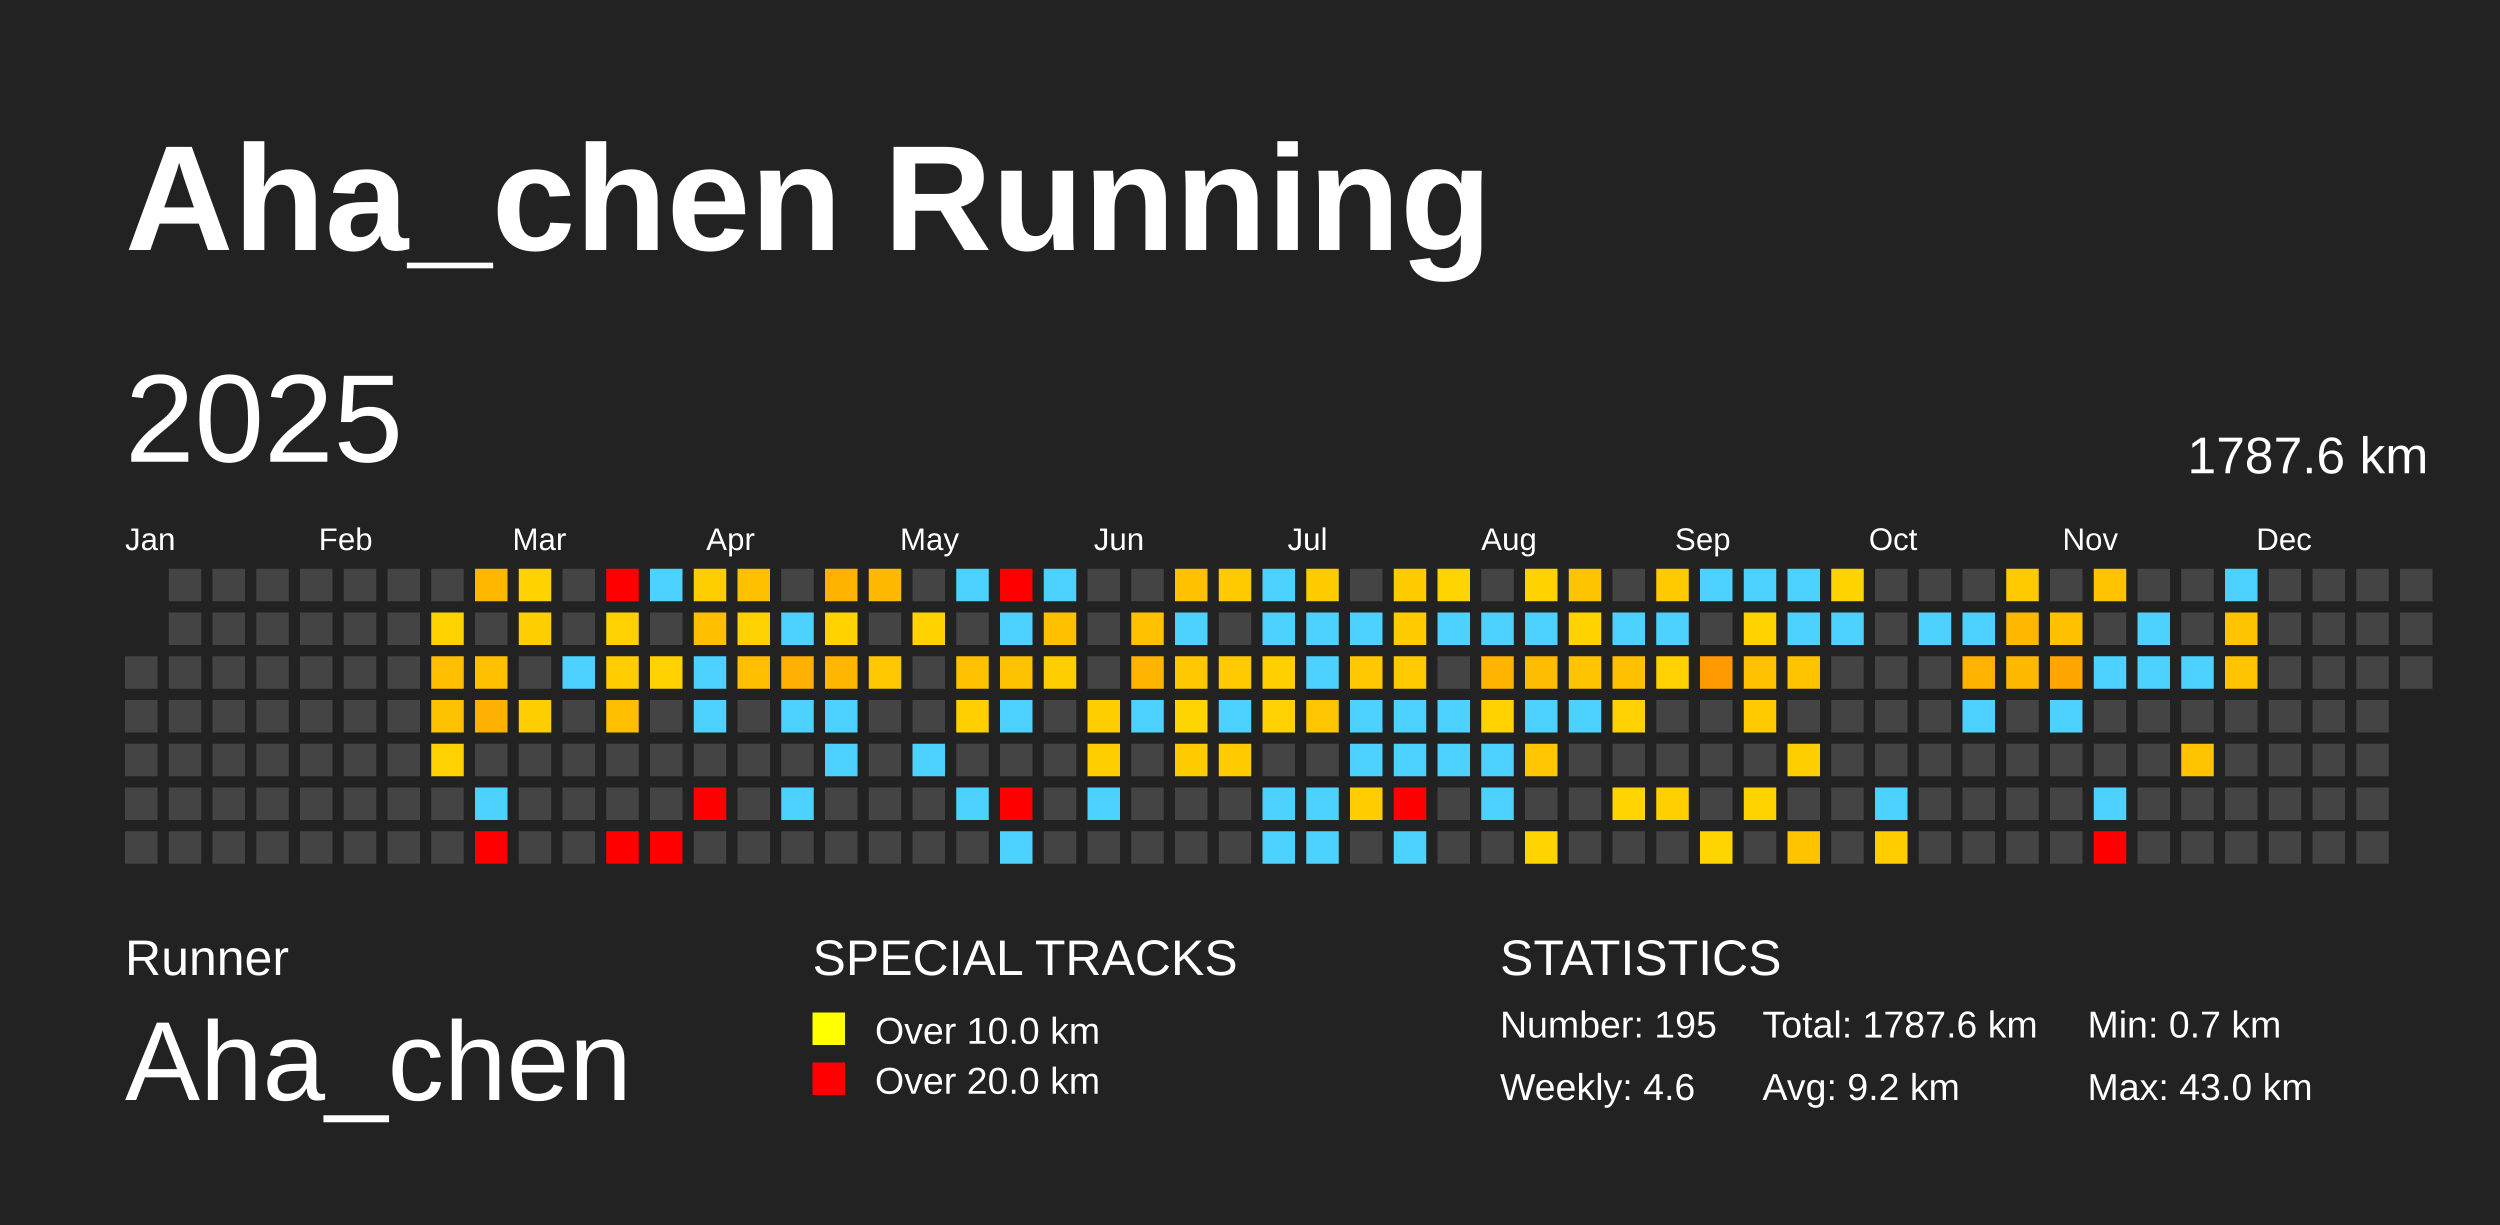
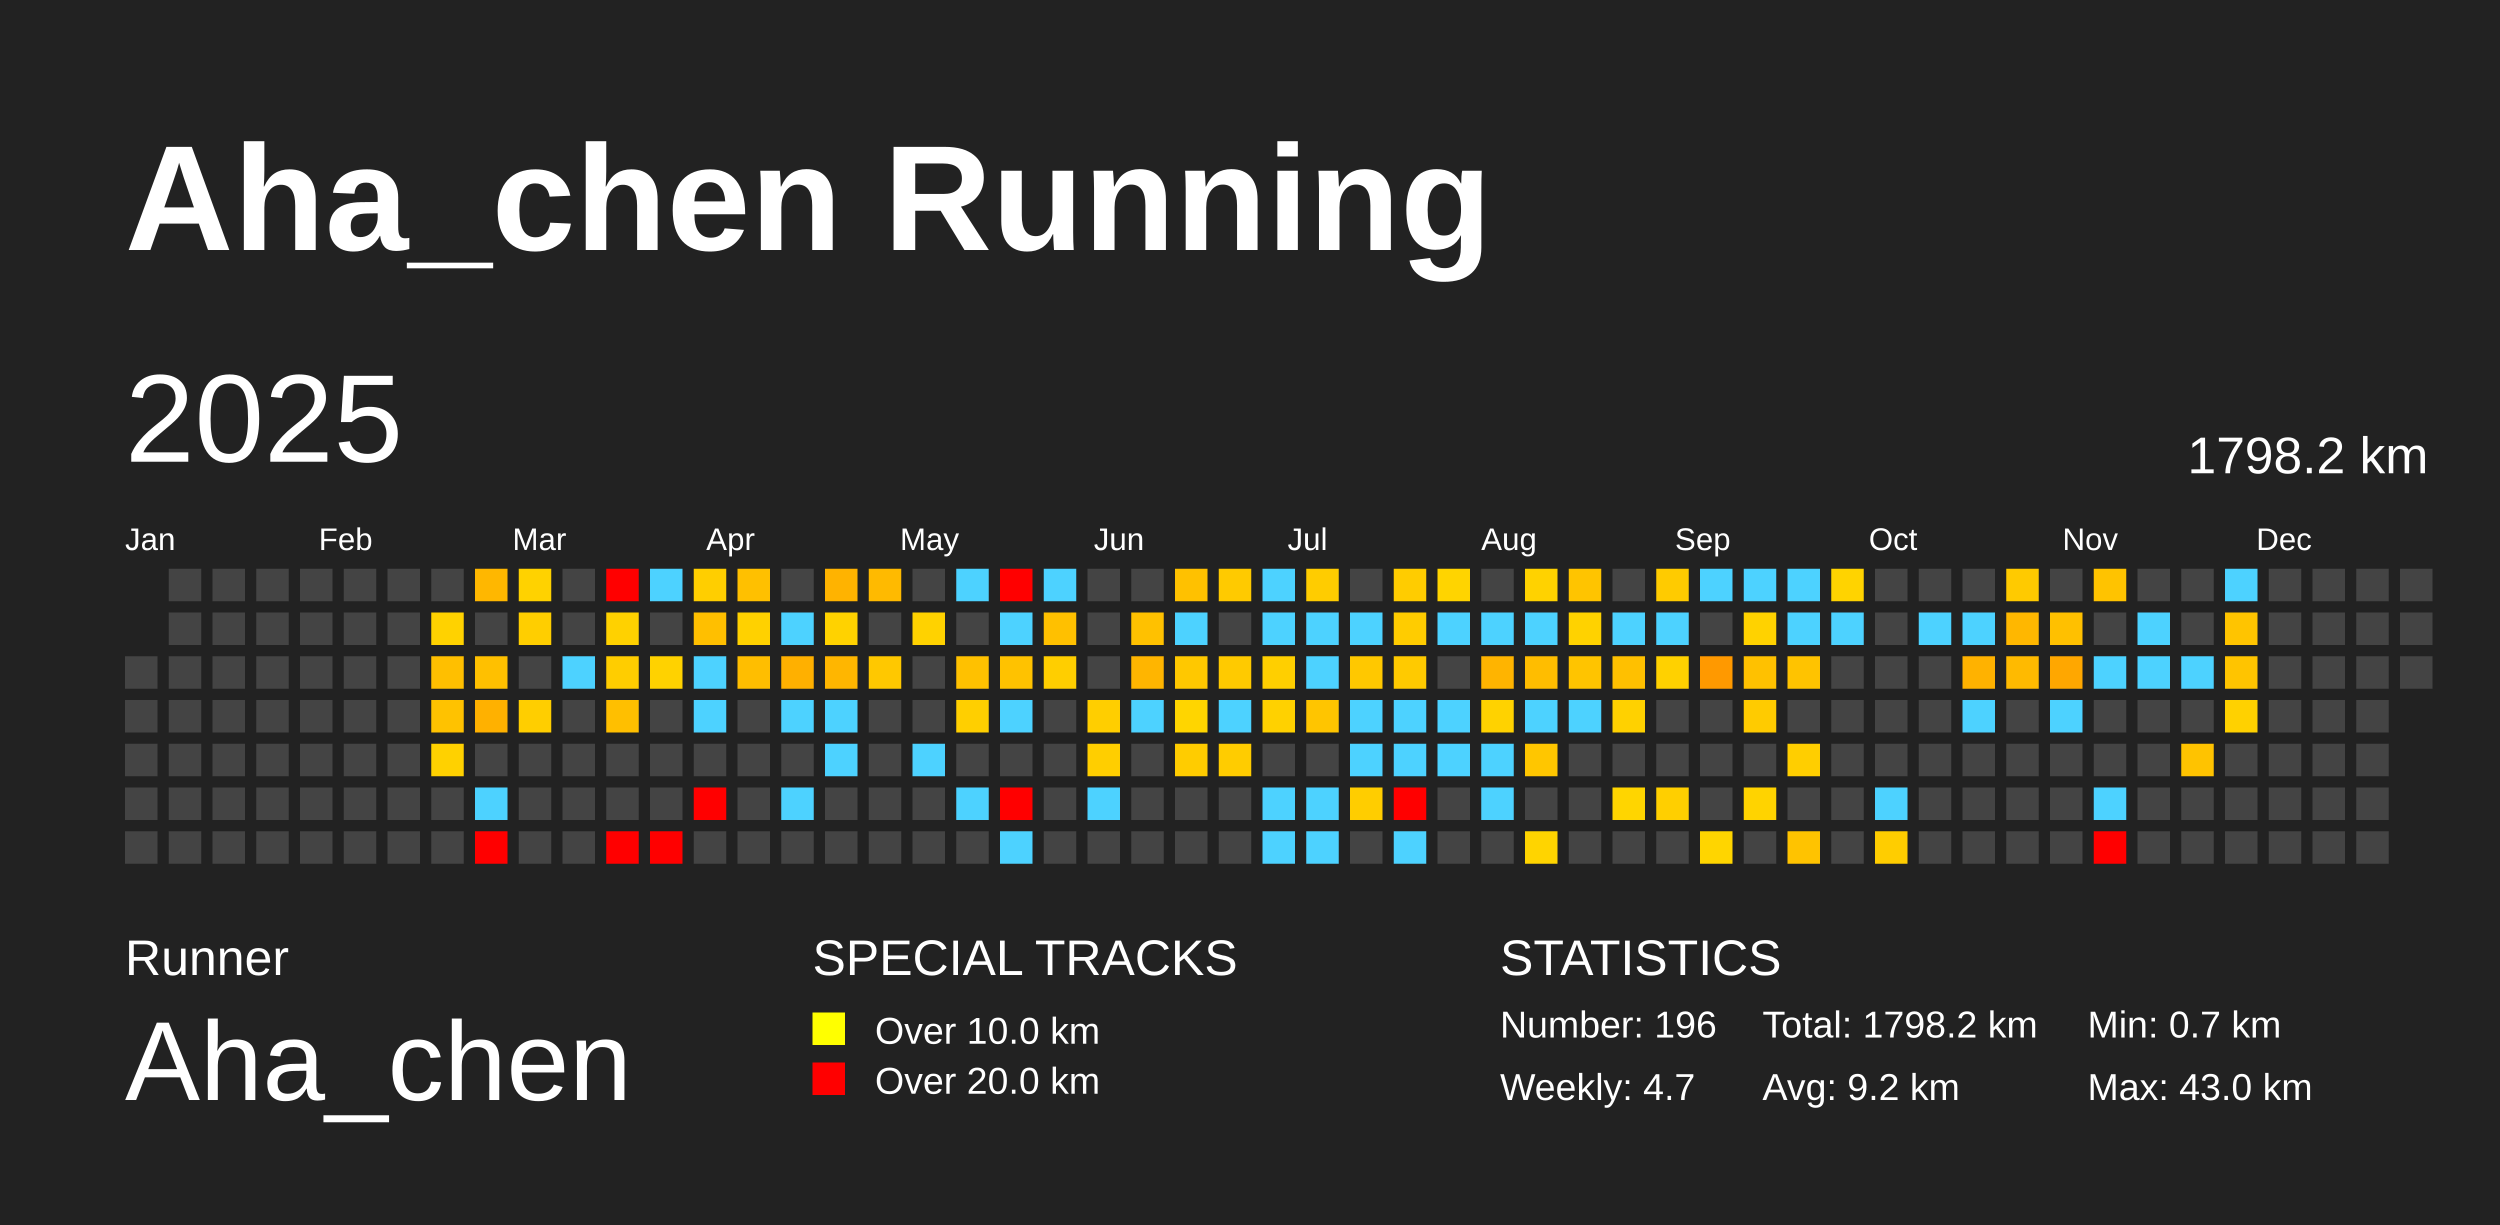
<svg xmlns="http://www.w3.org/2000/svg" baseProfile="full" height="98mm" version="1.1" viewBox="0,0,200,98" width="200mm">
  <defs />
  <rect fill="#222222" height="98" width="200" x="0" y="0" />
  <text fill="#FFFFFF" style="font-size:12px; font-family:Arial; font-weight:bold;" x="10" y="20">Aha_chen Running</text>
  <text fill="#FFFFFF" style="font-size:4px; font-family:Arial" x="10" y="78">Runner</text>
  <text fill="#FFFFFF" style="font-size:9px; font-family:Arial" x="10" y="88">Aha_chen</text>
  <text fill="#FFFFFF" style="font-size:4px; font-family:Arial" x="65" y="78">SPECIAL TRACKS</text>
  <rect fill="yellow" height="2.6" width="2.6" x="65" y="81" />
  <text fill="#FFFFFF" style="font-size:3px; font-family:Arial" x="70" y="83.5">Over 10.0 km</text>
  <rect fill="red" height="2.6" width="2.6" x="65" y="85" />
  <text fill="#FFFFFF" style="font-size:3px; font-family:Arial" x="70" y="87.5">Over 20.0 km</text>
  <text fill="#FFFFFF" style="font-size:4px; font-family:Arial" x="120" y="78">STATISTICS</text>
-   <text fill="#FFFFFF" style="font-size:3px; font-family:Arial" x="120" y="83">Number: 195</text>
-   <text fill="#FFFFFF" style="font-size:3px; font-family:Arial" x="120" y="88">Weekly: 4.6</text>
-   <text fill="#FFFFFF" style="font-size:3px; font-family:Arial" x="141" y="83">Total: 1787.6 km</text>
+   <text fill="#FFFFFF" style="font-size:3px; font-family:Arial" x="120" y="83">Number: 196</text>
+   <text fill="#FFFFFF" style="font-size:3px; font-family:Arial" x="120" y="88">Weekly: 4.7</text>
+   <text fill="#FFFFFF" style="font-size:3px; font-family:Arial" x="141" y="83">Total: 1798.2 km</text>
  <text fill="#FFFFFF" style="font-size:3px; font-family:Arial" x="141" y="88">Avg: 9.2 km</text>
  <text fill="#FFFFFF" style="font-size:3px; font-family:Arial" x="167" y="83">Min: 0.7 km</text>
  <text fill="#FFFFFF" style="font-size:3px; font-family:Arial" x="167" y="88">Max: 43.0 km</text>
  <text dominant-baseline="hanging" fill="#FFFFFF" style="font-size:10.0px; font-family:Arial;" x="10" y="30">2025</text>
-   <text dominant-baseline="hanging" fill="#FFFFFF" style="font-size:4.125px; font-family:Arial;" x="175" y="35">1787.6 km</text>
+   <text dominant-baseline="hanging" fill="#FFFFFF" style="font-size:4.125px; font-family:Arial;" x="175" y="35">1798.2 km</text>
  <text fill="#FFFFFF" style="font-size:2.5px; font-family:Arial" x="10.0" y="44">Jan</text>
  <text fill="#FFFFFF" style="font-size:2.5px; font-family:Arial" x="25.5" y="44">Feb</text>
  <text fill="#FFFFFF" style="font-size:2.5px; font-family:Arial" x="41.0" y="44">Mar</text>
  <text fill="#FFFFFF" style="font-size:2.5px; font-family:Arial" x="56.5" y="44">Apr</text>
  <text fill="#FFFFFF" style="font-size:2.5px; font-family:Arial" x="72.0" y="44">May</text>
  <text fill="#FFFFFF" style="font-size:2.5px; font-family:Arial" x="87.5" y="44">Jun</text>
  <text fill="#FFFFFF" style="font-size:2.5px; font-family:Arial" x="103.0" y="44">Jul</text>
  <text fill="#FFFFFF" style="font-size:2.5px; font-family:Arial" x="118.5" y="44">Aug</text>
  <text fill="#FFFFFF" style="font-size:2.5px; font-family:Arial" x="134.0" y="44">Sep</text>
  <text fill="#FFFFFF" style="font-size:2.5px; font-family:Arial" x="149.5" y="44">Oct</text>
  <text fill="#FFFFFF" style="font-size:2.5px; font-family:Arial" x="165.0" y="44">Nov</text>
  <text fill="#FFFFFF" style="font-size:2.5px; font-family:Arial" x="180.5" y="44">Dec</text>
  <rect fill="#444444" height="2.6" width="2.6" x="10.0" y="52.5" />
  <rect fill="#444444" height="2.6" width="2.6" x="10.0" y="56.0" />
  <rect fill="#444444" height="2.6" width="2.6" x="10.0" y="59.5" />
  <rect fill="#444444" height="2.6" width="2.6" x="10.0" y="63.0" />
  <rect fill="#444444" height="2.6" width="2.6" x="10.0" y="66.5" />
  <rect fill="#444444" height="2.6" width="2.6" x="13.5" y="45.5" />
  <rect fill="#444444" height="2.6" width="2.6" x="13.5" y="49.0" />
  <rect fill="#444444" height="2.6" width="2.6" x="13.5" y="52.5" />
  <rect fill="#444444" height="2.6" width="2.6" x="13.5" y="56.0" />
  <rect fill="#444444" height="2.6" width="2.6" x="13.5" y="59.5" />
  <rect fill="#444444" height="2.6" width="2.6" x="13.5" y="63.0" />
  <rect fill="#444444" height="2.6" width="2.6" x="13.5" y="66.5" />
  <rect fill="#444444" height="2.6" width="2.6" x="17.0" y="45.5" />
  <rect fill="#444444" height="2.6" width="2.6" x="17.0" y="49.0" />
  <rect fill="#444444" height="2.6" width="2.6" x="17.0" y="52.5" />
  <rect fill="#444444" height="2.6" width="2.6" x="17.0" y="56.0" />
  <rect fill="#444444" height="2.6" width="2.6" x="17.0" y="59.5" />
  <rect fill="#444444" height="2.6" width="2.6" x="17.0" y="63.0" />
  <rect fill="#444444" height="2.6" width="2.6" x="17.0" y="66.5" />
  <rect fill="#444444" height="2.6" width="2.6" x="20.5" y="45.5" />
  <rect fill="#444444" height="2.6" width="2.6" x="20.5" y="49.0" />
  <rect fill="#444444" height="2.6" width="2.6" x="20.5" y="52.5" />
  <rect fill="#444444" height="2.6" width="2.6" x="20.5" y="56.0" />
  <rect fill="#444444" height="2.6" width="2.6" x="20.5" y="59.5" />
  <rect fill="#444444" height="2.6" width="2.6" x="20.5" y="63.0" />
  <rect fill="#444444" height="2.6" width="2.6" x="20.5" y="66.5" />
  <rect fill="#444444" height="2.6" width="2.6" x="24.0" y="45.5" />
  <rect fill="#444444" height="2.6" width="2.6" x="24.0" y="49.0" />
  <rect fill="#444444" height="2.6" width="2.6" x="24.0" y="52.5" />
  <rect fill="#444444" height="2.6" width="2.6" x="24.0" y="56.0" />
  <rect fill="#444444" height="2.6" width="2.6" x="24.0" y="59.5" />
  <rect fill="#444444" height="2.6" width="2.6" x="24.0" y="63.0" />
  <rect fill="#444444" height="2.6" width="2.6" x="24.0" y="66.5" />
  <rect fill="#444444" height="2.6" width="2.6" x="27.5" y="45.5" />
  <rect fill="#444444" height="2.6" width="2.6" x="27.5" y="49.0" />
  <rect fill="#444444" height="2.6" width="2.6" x="27.5" y="52.5" />
  <rect fill="#444444" height="2.6" width="2.6" x="27.5" y="56.0" />
  <rect fill="#444444" height="2.6" width="2.6" x="27.5" y="59.5" />
  <rect fill="#444444" height="2.6" width="2.6" x="27.5" y="63.0" />
  <rect fill="#444444" height="2.6" width="2.6" x="27.5" y="66.5" />
  <rect fill="#444444" height="2.6" width="2.6" x="31.0" y="45.5" />
  <rect fill="#444444" height="2.6" width="2.6" x="31.0" y="49.0" />
  <rect fill="#444444" height="2.6" width="2.6" x="31.0" y="52.5" />
  <rect fill="#444444" height="2.6" width="2.6" x="31.0" y="56.0" />
  <rect fill="#444444" height="2.6" width="2.6" x="31.0" y="59.5" />
  <rect fill="#444444" height="2.6" width="2.6" x="31.0" y="63.0" />
  <rect fill="#444444" height="2.6" width="2.6" x="31.0" y="66.5" />
  <rect fill="#444444" height="2.6" width="2.6" x="34.5" y="45.5" />
  <rect fill="#ffd200" height="2.6" width="2.6" x="34.5" y="49.0" />
  <rect fill="#ffbf00" height="2.6" width="2.6" x="34.5" y="52.5" />
  <rect fill="#ffc200" height="2.6" width="2.6" x="34.5" y="56.0" />
  <rect fill="#ffd100" height="2.6" width="2.6" x="34.5" y="59.5" />
  <rect fill="#444444" height="2.6" width="2.6" x="34.5" y="63.0" />
  <rect fill="#444444" height="2.6" width="2.6" x="34.5" y="66.5" />
  <rect fill="#ffb700" height="2.6" width="2.6" x="38.0" y="45.5" />
  <rect fill="#444444" height="2.6" width="2.6" x="38.0" y="49.0" />
  <rect fill="#ffc000" height="2.6" width="2.6" x="38.0" y="52.5" />
  <rect fill="#ffb100" height="2.6" width="2.6" x="38.0" y="56.0" />
  <rect fill="#444444" height="2.6" width="2.6" x="38.0" y="59.5" />
  <rect fill="#4dd2ff" height="2.6" width="2.6" x="38.0" y="63.0" />
  <rect fill="red" height="2.6" width="2.6" x="38.0" y="66.5" />
  <rect fill="#ffd200" height="2.6" width="2.6" x="41.5" y="45.5" />
  <rect fill="#ffce00" height="2.6" width="2.6" x="41.5" y="49.0" />
  <rect fill="#444444" height="2.6" width="2.6" x="41.5" y="52.5" />
  <rect fill="#ffce00" height="2.6" width="2.6" x="41.5" y="56.0" />
  <rect fill="#444444" height="2.6" width="2.6" x="41.5" y="59.5" />
  <rect fill="#444444" height="2.6" width="2.6" x="41.5" y="63.0" />
  <rect fill="#444444" height="2.6" width="2.6" x="41.5" y="66.5" />
  <rect fill="#444444" height="2.6" width="2.6" x="45.0" y="45.5" />
  <rect fill="#444444" height="2.6" width="2.6" x="45.0" y="49.0" />
  <rect fill="#4dd2ff" height="2.6" width="2.6" x="45.0" y="52.5" />
  <rect fill="#444444" height="2.6" width="2.6" x="45.0" y="56.0" />
  <rect fill="#444444" height="2.6" width="2.6" x="45.0" y="59.5" />
  <rect fill="#444444" height="2.6" width="2.6" x="45.0" y="63.0" />
  <rect fill="#444444" height="2.6" width="2.6" x="45.0" y="66.5" />
  <rect fill="red" height="2.6" width="2.6" x="48.5" y="45.5" />
  <rect fill="#ffd100" height="2.6" width="2.6" x="48.5" y="49.0" />
  <rect fill="#ffcd00" height="2.6" width="2.6" x="48.5" y="52.5" />
  <rect fill="#ffbf00" height="2.6" width="2.6" x="48.5" y="56.0" />
  <rect fill="#444444" height="2.6" width="2.6" x="48.5" y="59.5" />
  <rect fill="#444444" height="2.6" width="2.6" x="48.5" y="63.0" />
  <rect fill="red" height="2.6" width="2.6" x="48.5" y="66.5" />
  <rect fill="#4dd2ff" height="2.6" width="2.6" x="52.0" y="45.5" />
  <rect fill="#444444" height="2.6" width="2.6" x="52.0" y="49.0" />
  <rect fill="#ffd200" height="2.6" width="2.6" x="52.0" y="52.5" />
  <rect fill="#444444" height="2.6" width="2.6" x="52.0" y="56.0" />
  <rect fill="#444444" height="2.6" width="2.6" x="52.0" y="59.5" />
  <rect fill="#444444" height="2.6" width="2.6" x="52.0" y="63.0" />
  <rect fill="red" height="2.6" width="2.6" x="52.0" y="66.5" />
  <rect fill="#ffce00" height="2.6" width="2.6" x="55.5" y="45.5" />
  <rect fill="#ffbf00" height="2.6" width="2.6" x="55.5" y="49.0" />
  <rect fill="#4dd2ff" height="2.6" width="2.6" x="55.5" y="52.5" />
  <rect fill="#4dd2ff" height="2.6" width="2.6" x="55.5" y="56.0" />
  <rect fill="#444444" height="2.6" width="2.6" x="55.5" y="59.5" />
  <rect fill="red" height="2.6" width="2.6" x="55.5" y="63.0" />
  <rect fill="#444444" height="2.6" width="2.6" x="55.5" y="66.5" />
  <rect fill="#ffc000" height="2.6" width="2.6" x="59.0" y="45.5" />
  <rect fill="#ffd100" height="2.6" width="2.6" x="59.0" y="49.0" />
  <rect fill="#ffbe00" height="2.6" width="2.6" x="59.0" y="52.5" />
  <rect fill="#444444" height="2.6" width="2.6" x="59.0" y="56.0" />
  <rect fill="#444444" height="2.6" width="2.6" x="59.0" y="59.5" />
  <rect fill="#444444" height="2.6" width="2.6" x="59.0" y="63.0" />
  <rect fill="#444444" height="2.6" width="2.6" x="59.0" y="66.5" />
  <rect fill="#444444" height="2.6" width="2.6" x="62.5" y="45.5" />
  <rect fill="#4dd2ff" height="2.6" width="2.6" x="62.5" y="49.0" />
  <rect fill="#ffb000" height="2.6" width="2.6" x="62.5" y="52.5" />
  <rect fill="#4dd2ff" height="2.6" width="2.6" x="62.5" y="56.0" />
  <rect fill="#444444" height="2.6" width="2.6" x="62.5" y="59.5" />
  <rect fill="#4dd2ff" height="2.6" width="2.6" x="62.5" y="63.0" />
  <rect fill="#444444" height="2.6" width="2.6" x="62.5" y="66.5" />
  <rect fill="#ffb300" height="2.6" width="2.6" x="66.0" y="45.5" />
  <rect fill="#ffd200" height="2.6" width="2.6" x="66.0" y="49.0" />
  <rect fill="#ffb600" height="2.6" width="2.6" x="66.0" y="52.5" />
  <rect fill="#4dd2ff" height="2.6" width="2.6" x="66.0" y="56.0" />
  <rect fill="#4dd2ff" height="2.6" width="2.6" x="66.0" y="59.5" />
  <rect fill="#444444" height="2.6" width="2.6" x="66.0" y="63.0" />
  <rect fill="#444444" height="2.6" width="2.6" x="66.0" y="66.5" />
  <rect fill="#ffba00" height="2.6" width="2.6" x="69.5" y="45.5" />
  <rect fill="#444444" height="2.6" width="2.6" x="69.5" y="49.0" />
  <rect fill="#ffc800" height="2.6" width="2.6" x="69.5" y="52.5" />
  <rect fill="#444444" height="2.6" width="2.6" x="69.5" y="56.0" />
  <rect fill="#444444" height="2.6" width="2.6" x="69.5" y="59.5" />
  <rect fill="#444444" height="2.6" width="2.6" x="69.5" y="63.0" />
  <rect fill="#444444" height="2.6" width="2.6" x="69.5" y="66.5" />
  <rect fill="#444444" height="2.6" width="2.6" x="73.0" y="45.5" />
  <rect fill="#ffd200" height="2.6" width="2.6" x="73.0" y="49.0" />
  <rect fill="#444444" height="2.6" width="2.6" x="73.0" y="52.5" />
  <rect fill="#444444" height="2.6" width="2.6" x="73.0" y="56.0" />
  <rect fill="#4dd2ff" height="2.6" width="2.6" x="73.0" y="59.5" />
  <rect fill="#444444" height="2.6" width="2.6" x="73.0" y="63.0" />
  <rect fill="#444444" height="2.6" width="2.6" x="73.0" y="66.5" />
  <rect fill="#4dd2ff" height="2.6" width="2.6" x="76.5" y="45.5" />
  <rect fill="#444444" height="2.6" width="2.6" x="76.5" y="49.0" />
  <rect fill="#ffc100" height="2.6" width="2.6" x="76.5" y="52.5" />
  <rect fill="#ffcf00" height="2.6" width="2.6" x="76.5" y="56.0" />
  <rect fill="#444444" height="2.6" width="2.6" x="76.5" y="59.5" />
  <rect fill="#4dd2ff" height="2.6" width="2.6" x="76.5" y="63.0" />
  <rect fill="#444444" height="2.6" width="2.6" x="76.5" y="66.5" />
  <rect fill="red" height="2.6" width="2.6" x="80.0" y="45.5" />
  <rect fill="#4dd2ff" height="2.6" width="2.6" x="80.0" y="49.0" />
  <rect fill="#ffc200" height="2.6" width="2.6" x="80.0" y="52.5" />
  <rect fill="#4dd2ff" height="2.6" width="2.6" x="80.0" y="56.0" />
  <rect fill="#444444" height="2.6" width="2.6" x="80.0" y="59.5" />
  <rect fill="red" height="2.6" width="2.6" x="80.0" y="63.0" />
  <rect fill="#4dd2ff" height="2.6" width="2.6" x="80.0" y="66.5" />
  <rect fill="#4dd2ff" height="2.6" width="2.6" x="83.5" y="45.5" />
  <rect fill="#ffc000" height="2.6" width="2.6" x="83.5" y="49.0" />
  <rect fill="#ffce00" height="2.6" width="2.6" x="83.5" y="52.5" />
  <rect fill="#444444" height="2.6" width="2.6" x="83.5" y="56.0" />
  <rect fill="#444444" height="2.6" width="2.6" x="83.5" y="59.5" />
  <rect fill="#444444" height="2.6" width="2.6" x="83.5" y="63.0" />
  <rect fill="#444444" height="2.6" width="2.6" x="83.5" y="66.5" />
  <rect fill="#444444" height="2.6" width="2.6" x="87.0" y="45.5" />
  <rect fill="#444444" height="2.6" width="2.6" x="87.0" y="49.0" />
  <rect fill="#444444" height="2.6" width="2.6" x="87.0" y="52.5" />
  <rect fill="#ffce00" height="2.6" width="2.6" x="87.0" y="56.0" />
  <rect fill="#ffce00" height="2.6" width="2.6" x="87.0" y="59.5" />
  <rect fill="#4dd2ff" height="2.6" width="2.6" x="87.0" y="63.0" />
  <rect fill="#444444" height="2.6" width="2.6" x="87.0" y="66.5" />
  <rect fill="#444444" height="2.6" width="2.6" x="90.5" y="45.5" />
  <rect fill="#ffc100" height="2.6" width="2.6" x="90.5" y="49.0" />
  <rect fill="#ffb500" height="2.6" width="2.6" x="90.5" y="52.5" />
  <rect fill="#4dd2ff" height="2.6" width="2.6" x="90.5" y="56.0" />
  <rect fill="#444444" height="2.6" width="2.6" x="90.5" y="59.5" />
  <rect fill="#444444" height="2.6" width="2.6" x="90.5" y="63.0" />
  <rect fill="#444444" height="2.6" width="2.6" x="90.5" y="66.5" />
  <rect fill="#ffc100" height="2.6" width="2.6" x="94.0" y="45.5" />
  <rect fill="#4dd2ff" height="2.6" width="2.6" x="94.0" y="49.0" />
  <rect fill="#ffc800" height="2.6" width="2.6" x="94.0" y="52.5" />
  <rect fill="#ffd500" height="2.6" width="2.6" x="94.0" y="56.0" />
  <rect fill="#ffcc00" height="2.6" width="2.6" x="94.0" y="59.5" />
  <rect fill="#444444" height="2.6" width="2.6" x="94.0" y="63.0" />
  <rect fill="#444444" height="2.6" width="2.6" x="94.0" y="66.5" />
  <rect fill="#ffca00" height="2.6" width="2.6" x="97.5" y="45.5" />
  <rect fill="#444444" height="2.6" width="2.6" x="97.5" y="49.0" />
  <rect fill="#ffca00" height="2.6" width="2.6" x="97.5" y="52.5" />
  <rect fill="#4dd2ff" height="2.6" width="2.6" x="97.5" y="56.0" />
  <rect fill="#ffcc00" height="2.6" width="2.6" x="97.5" y="59.5" />
  <rect fill="#444444" height="2.6" width="2.6" x="97.5" y="63.0" />
  <rect fill="#444444" height="2.6" width="2.6" x="97.5" y="66.5" />
  <rect fill="#4dd2ff" height="2.6" width="2.6" x="101.0" y="45.5" />
  <rect fill="#4dd2ff" height="2.6" width="2.6" x="101.0" y="49.0" />
  <rect fill="#ffcf00" height="2.6" width="2.6" x="101.0" y="52.5" />
  <rect fill="#ffd100" height="2.6" width="2.6" x="101.0" y="56.0" />
  <rect fill="#444444" height="2.6" width="2.6" x="101.0" y="59.5" />
  <rect fill="#4dd2ff" height="2.6" width="2.6" x="101.0" y="63.0" />
  <rect fill="#4dd2ff" height="2.6" width="2.6" x="101.0" y="66.5" />
  <rect fill="#ffcc00" height="2.6" width="2.6" x="104.5" y="45.5" />
  <rect fill="#4dd2ff" height="2.6" width="2.6" x="104.5" y="49.0" />
  <rect fill="#4dd2ff" height="2.6" width="2.6" x="104.5" y="52.5" />
  <rect fill="#ffc500" height="2.6" width="2.6" x="104.5" y="56.0" />
  <rect fill="#444444" height="2.6" width="2.6" x="104.5" y="59.5" />
  <rect fill="#4dd2ff" height="2.6" width="2.6" x="104.5" y="63.0" />
  <rect fill="#4dd2ff" height="2.6" width="2.6" x="104.5" y="66.5" />
  <rect fill="#444444" height="2.6" width="2.6" x="108.0" y="45.5" />
  <rect fill="#4dd2ff" height="2.6" width="2.6" x="108.0" y="49.0" />
  <rect fill="#ffc800" height="2.6" width="2.6" x="108.0" y="52.5" />
  <rect fill="#4dd2ff" height="2.6" width="2.6" x="108.0" y="56.0" />
  <rect fill="#4dd2ff" height="2.6" width="2.6" x="108.0" y="59.5" />
  <rect fill="#ffcd00" height="2.6" width="2.6" x="108.0" y="63.0" />
  <rect fill="#444444" height="2.6" width="2.6" x="108.0" y="66.5" />
  <rect fill="#ffcc00" height="2.6" width="2.6" x="111.5" y="45.5" />
  <rect fill="#ffcc00" height="2.6" width="2.6" x="111.5" y="49.0" />
  <rect fill="#ffca00" height="2.6" width="2.6" x="111.5" y="52.5" />
  <rect fill="#4dd2ff" height="2.6" width="2.6" x="111.5" y="56.0" />
  <rect fill="#4dd2ff" height="2.6" width="2.6" x="111.5" y="59.5" />
  <rect fill="red" height="2.6" width="2.6" x="111.5" y="63.0" />
  <rect fill="#4dd2ff" height="2.6" width="2.6" x="111.5" y="66.5" />
  <rect fill="#ffd400" height="2.6" width="2.6" x="115.0" y="45.5" />
  <rect fill="#4dd2ff" height="2.6" width="2.6" x="115.0" y="49.0" />
  <rect fill="#444444" height="2.6" width="2.6" x="115.0" y="52.5" />
  <rect fill="#4dd2ff" height="2.6" width="2.6" x="115.0" y="56.0" />
  <rect fill="#4dd2ff" height="2.6" width="2.6" x="115.0" y="59.5" />
  <rect fill="#444444" height="2.6" width="2.6" x="115.0" y="63.0" />
  <rect fill="#444444" height="2.6" width="2.6" x="115.0" y="66.5" />
  <rect fill="#444444" height="2.6" width="2.6" x="118.5" y="45.5" />
  <rect fill="#4dd2ff" height="2.6" width="2.6" x="118.5" y="49.0" />
  <rect fill="#ffb400" height="2.6" width="2.6" x="118.5" y="52.5" />
  <rect fill="#ffd200" height="2.6" width="2.6" x="118.5" y="56.0" />
  <rect fill="#4dd2ff" height="2.6" width="2.6" x="118.5" y="59.5" />
  <rect fill="#4dd2ff" height="2.6" width="2.6" x="118.5" y="63.0" />
  <rect fill="#444444" height="2.6" width="2.6" x="118.5" y="66.5" />
  <rect fill="#ffd200" height="2.6" width="2.6" x="122.0" y="45.5" />
  <rect fill="#4dd2ff" height="2.6" width="2.6" x="122.0" y="49.0" />
  <rect fill="#ffbd00" height="2.6" width="2.6" x="122.0" y="52.5" />
  <rect fill="#4dd2ff" height="2.6" width="2.6" x="122.0" y="56.0" />
  <rect fill="#ffc600" height="2.6" width="2.6" x="122.0" y="59.5" />
  <rect fill="#444444" height="2.6" width="2.6" x="122.0" y="63.0" />
  <rect fill="#ffd400" height="2.6" width="2.6" x="122.0" y="66.5" />
  <rect fill="#ffc400" height="2.6" width="2.6" x="125.5" y="45.5" />
  <rect fill="#ffd200" height="2.6" width="2.6" x="125.5" y="49.0" />
  <rect fill="#ffc400" height="2.6" width="2.6" x="125.5" y="52.5" />
  <rect fill="#4dd2ff" height="2.6" width="2.6" x="125.5" y="56.0" />
  <rect fill="#444444" height="2.6" width="2.6" x="125.5" y="59.5" />
  <rect fill="#444444" height="2.6" width="2.6" x="125.5" y="63.0" />
  <rect fill="#444444" height="2.6" width="2.6" x="125.5" y="66.5" />
  <rect fill="#444444" height="2.6" width="2.6" x="129.0" y="45.5" />
  <rect fill="#4dd2ff" height="2.6" width="2.6" x="129.0" y="49.0" />
  <rect fill="#ffc000" height="2.6" width="2.6" x="129.0" y="52.5" />
  <rect fill="#ffd100" height="2.6" width="2.6" x="129.0" y="56.0" />
  <rect fill="#444444" height="2.6" width="2.6" x="129.0" y="59.5" />
  <rect fill="#ffd500" height="2.6" width="2.6" x="129.0" y="63.0" />
  <rect fill="#444444" height="2.6" width="2.6" x="129.0" y="66.5" />
  <rect fill="#ffcb00" height="2.6" width="2.6" x="132.5" y="45.5" />
  <rect fill="#4dd2ff" height="2.6" width="2.6" x="132.5" y="49.0" />
  <rect fill="#ffd100" height="2.6" width="2.6" x="132.5" y="52.5" />
  <rect fill="#444444" height="2.6" width="2.6" x="132.5" y="56.0" />
  <rect fill="#444444" height="2.6" width="2.6" x="132.5" y="59.5" />
  <rect fill="#ffcf00" height="2.6" width="2.6" x="132.5" y="63.0" />
  <rect fill="#444444" height="2.6" width="2.6" x="132.5" y="66.5" />
  <rect fill="#4dd2ff" height="2.6" width="2.6" x="136.0" y="45.5" />
  <rect fill="#444444" height="2.6" width="2.6" x="136.0" y="49.0" />
  <rect fill="#ff9900" height="2.6" width="2.6" x="136.0" y="52.5" />
  <rect fill="#444444" height="2.6" width="2.6" x="136.0" y="56.0" />
  <rect fill="#444444" height="2.6" width="2.6" x="136.0" y="59.5" />
  <rect fill="#444444" height="2.6" width="2.6" x="136.0" y="63.0" />
  <rect fill="#ffd500" height="2.6" width="2.6" x="136.0" y="66.5" />
  <rect fill="#4dd2ff" height="2.6" width="2.6" x="139.5" y="45.5" />
  <rect fill="#ffd200" height="2.6" width="2.6" x="139.5" y="49.0" />
  <rect fill="#ffc100" height="2.6" width="2.6" x="139.5" y="52.5" />
  <rect fill="#ffcb00" height="2.6" width="2.6" x="139.5" y="56.0" />
  <rect fill="#444444" height="2.6" width="2.6" x="139.5" y="59.5" />
  <rect fill="#ffd300" height="2.6" width="2.6" x="139.5" y="63.0" />
  <rect fill="#444444" height="2.6" width="2.6" x="139.5" y="66.5" />
  <rect fill="#4dd2ff" height="2.6" width="2.6" x="143.0" y="45.5" />
  <rect fill="#4dd2ff" height="2.6" width="2.6" x="143.0" y="49.0" />
  <rect fill="#ffc300" height="2.6" width="2.6" x="143.0" y="52.5" />
  <rect fill="#444444" height="2.6" width="2.6" x="143.0" y="56.0" />
  <rect fill="#ffce00" height="2.6" width="2.6" x="143.0" y="59.5" />
  <rect fill="#444444" height="2.6" width="2.6" x="143.0" y="63.0" />
  <rect fill="#ffc300" height="2.6" width="2.6" x="143.0" y="66.5" />
  <rect fill="#ffd300" height="2.6" width="2.6" x="146.5" y="45.5" />
  <rect fill="#4dd2ff" height="2.6" width="2.6" x="146.5" y="49.0" />
  <rect fill="#444444" height="2.6" width="2.6" x="146.5" y="52.5" />
  <rect fill="#444444" height="2.6" width="2.6" x="146.5" y="56.0" />
  <rect fill="#444444" height="2.6" width="2.6" x="146.5" y="59.5" />
  <rect fill="#444444" height="2.6" width="2.6" x="146.5" y="63.0" />
  <rect fill="#444444" height="2.6" width="2.6" x="146.5" y="66.5" />
  <rect fill="#444444" height="2.6" width="2.6" x="150.0" y="45.5" />
  <rect fill="#444444" height="2.6" width="2.6" x="150.0" y="49.0" />
  <rect fill="#444444" height="2.6" width="2.6" x="150.0" y="52.5" />
  <rect fill="#444444" height="2.6" width="2.6" x="150.0" y="56.0" />
  <rect fill="#444444" height="2.6" width="2.6" x="150.0" y="59.5" />
  <rect fill="#4dd2ff" height="2.6" width="2.6" x="150.0" y="63.0" />
  <rect fill="#ffcd00" height="2.6" width="2.6" x="150.0" y="66.5" />
  <rect fill="#444444" height="2.6" width="2.6" x="153.5" y="45.5" />
  <rect fill="#4dd2ff" height="2.6" width="2.6" x="153.5" y="49.0" />
  <rect fill="#444444" height="2.6" width="2.6" x="153.5" y="52.5" />
  <rect fill="#444444" height="2.6" width="2.6" x="153.5" y="56.0" />
  <rect fill="#444444" height="2.6" width="2.6" x="153.5" y="59.5" />
  <rect fill="#444444" height="2.6" width="2.6" x="153.5" y="63.0" />
  <rect fill="#444444" height="2.6" width="2.6" x="153.5" y="66.5" />
  <rect fill="#444444" height="2.6" width="2.6" x="157.0" y="45.5" />
  <rect fill="#4dd2ff" height="2.6" width="2.6" x="157.0" y="49.0" />
  <rect fill="#ffb200" height="2.6" width="2.6" x="157.0" y="52.5" />
  <rect fill="#4dd2ff" height="2.6" width="2.6" x="157.0" y="56.0" />
  <rect fill="#444444" height="2.6" width="2.6" x="157.0" y="59.5" />
  <rect fill="#444444" height="2.6" width="2.6" x="157.0" y="63.0" />
  <rect fill="#444444" height="2.6" width="2.6" x="157.0" y="66.5" />
  <rect fill="#ffca00" height="2.6" width="2.6" x="160.5" y="45.5" />
  <rect fill="#ffb700" height="2.6" width="2.6" x="160.5" y="49.0" />
  <rect fill="#ffba00" height="2.6" width="2.6" x="160.5" y="52.5" />
  <rect fill="#444444" height="2.6" width="2.6" x="160.5" y="56.0" />
  <rect fill="#444444" height="2.6" width="2.6" x="160.5" y="59.5" />
  <rect fill="#444444" height="2.6" width="2.6" x="160.5" y="63.0" />
  <rect fill="#444444" height="2.6" width="2.6" x="160.5" y="66.5" />
  <rect fill="#444444" height="2.6" width="2.6" x="164.0" y="45.5" />
  <rect fill="#ffc000" height="2.6" width="2.6" x="164.0" y="49.0" />
  <rect fill="#ffa700" height="2.6" width="2.6" x="164.0" y="52.5" />
  <rect fill="#4dd2ff" height="2.6" width="2.6" x="164.0" y="56.0" />
  <rect fill="#444444" height="2.6" width="2.6" x="164.0" y="59.5" />
  <rect fill="#444444" height="2.6" width="2.6" x="164.0" y="63.0" />
  <rect fill="#444444" height="2.6" width="2.6" x="164.0" y="66.5" />
  <rect fill="#ffc300" height="2.6" width="2.6" x="167.5" y="45.5" />
  <rect fill="#444444" height="2.6" width="2.6" x="167.5" y="49.0" />
  <rect fill="#4dd2ff" height="2.6" width="2.6" x="167.5" y="52.5" />
  <rect fill="#444444" height="2.6" width="2.6" x="167.5" y="56.0" />
  <rect fill="#444444" height="2.6" width="2.6" x="167.5" y="59.5" />
  <rect fill="#4dd2ff" height="2.6" width="2.6" x="167.5" y="63.0" />
  <rect fill="red" height="2.6" width="2.6" x="167.5" y="66.5" />
  <rect fill="#444444" height="2.6" width="2.6" x="171.0" y="45.5" />
  <rect fill="#4dd2ff" height="2.6" width="2.6" x="171.0" y="49.0" />
  <rect fill="#4dd2ff" height="2.6" width="2.6" x="171.0" y="52.5" />
  <rect fill="#444444" height="2.6" width="2.6" x="171.0" y="56.0" />
  <rect fill="#444444" height="2.6" width="2.6" x="171.0" y="59.5" />
  <rect fill="#444444" height="2.6" width="2.6" x="171.0" y="63.0" />
  <rect fill="#444444" height="2.6" width="2.6" x="171.0" y="66.5" />
  <rect fill="#444444" height="2.6" width="2.6" x="174.5" y="45.5" />
  <rect fill="#444444" height="2.6" width="2.6" x="174.5" y="49.0" />
  <rect fill="#4dd2ff" height="2.6" width="2.6" x="174.5" y="52.5" />
  <rect fill="#444444" height="2.6" width="2.6" x="174.5" y="56.0" />
  <rect fill="#ffc300" height="2.6" width="2.6" x="174.5" y="59.5" />
  <rect fill="#444444" height="2.6" width="2.6" x="174.5" y="63.0" />
  <rect fill="#444444" height="2.6" width="2.6" x="174.5" y="66.5" />
  <rect fill="#4dd2ff" height="2.6" width="2.6" x="178.0" y="45.5" />
  <rect fill="#ffc400" height="2.6" width="2.6" x="178.0" y="49.0" />
  <rect fill="#ffc400" height="2.6" width="2.6" x="178.0" y="52.5" />
-   <rect fill="#444444" height="2.6" width="2.6" x="178.0" y="56.0" />
+   <rect fill="#ffd100" height="2.6" width="2.6" x="178.0" y="56.0" />
  <rect fill="#444444" height="2.6" width="2.6" x="178.0" y="59.5" />
  <rect fill="#444444" height="2.6" width="2.6" x="178.0" y="63.0" />
  <rect fill="#444444" height="2.6" width="2.6" x="178.0" y="66.5" />
  <rect fill="#444444" height="2.6" width="2.6" x="181.5" y="45.5" />
  <rect fill="#444444" height="2.6" width="2.6" x="181.5" y="49.0" />
  <rect fill="#444444" height="2.6" width="2.6" x="181.5" y="52.5" />
  <rect fill="#444444" height="2.6" width="2.6" x="181.5" y="56.0" />
  <rect fill="#444444" height="2.6" width="2.6" x="181.5" y="59.5" />
  <rect fill="#444444" height="2.6" width="2.6" x="181.5" y="63.0" />
  <rect fill="#444444" height="2.6" width="2.6" x="181.5" y="66.5" />
  <rect fill="#444444" height="2.6" width="2.6" x="185.0" y="45.5" />
  <rect fill="#444444" height="2.6" width="2.6" x="185.0" y="49.0" />
  <rect fill="#444444" height="2.6" width="2.6" x="185.0" y="52.5" />
  <rect fill="#444444" height="2.6" width="2.6" x="185.0" y="56.0" />
  <rect fill="#444444" height="2.6" width="2.6" x="185.0" y="59.5" />
  <rect fill="#444444" height="2.6" width="2.6" x="185.0" y="63.0" />
  <rect fill="#444444" height="2.6" width="2.6" x="185.0" y="66.5" />
  <rect fill="#444444" height="2.6" width="2.6" x="188.5" y="45.5" />
  <rect fill="#444444" height="2.6" width="2.6" x="188.5" y="49.0" />
  <rect fill="#444444" height="2.6" width="2.6" x="188.5" y="52.5" />
  <rect fill="#444444" height="2.6" width="2.6" x="188.5" y="56.0" />
  <rect fill="#444444" height="2.6" width="2.6" x="188.5" y="59.5" />
  <rect fill="#444444" height="2.6" width="2.6" x="188.5" y="63.0" />
  <rect fill="#444444" height="2.6" width="2.6" x="188.5" y="66.5" />
  <rect fill="#444444" height="2.6" width="2.6" x="192.0" y="45.5" />
  <rect fill="#444444" height="2.6" width="2.6" x="192.0" y="49.0" />
  <rect fill="#444444" height="2.6" width="2.6" x="192.0" y="52.5" />
</svg>
